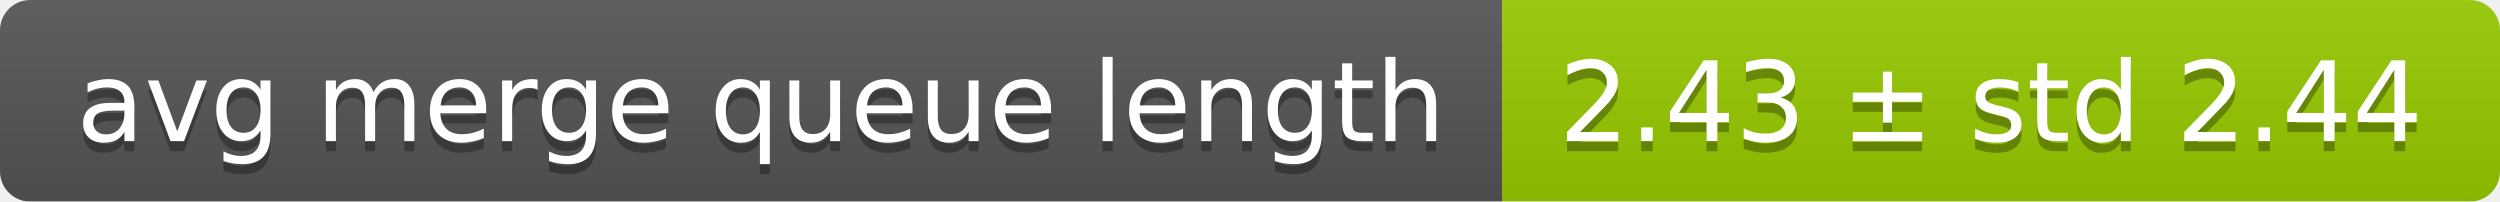
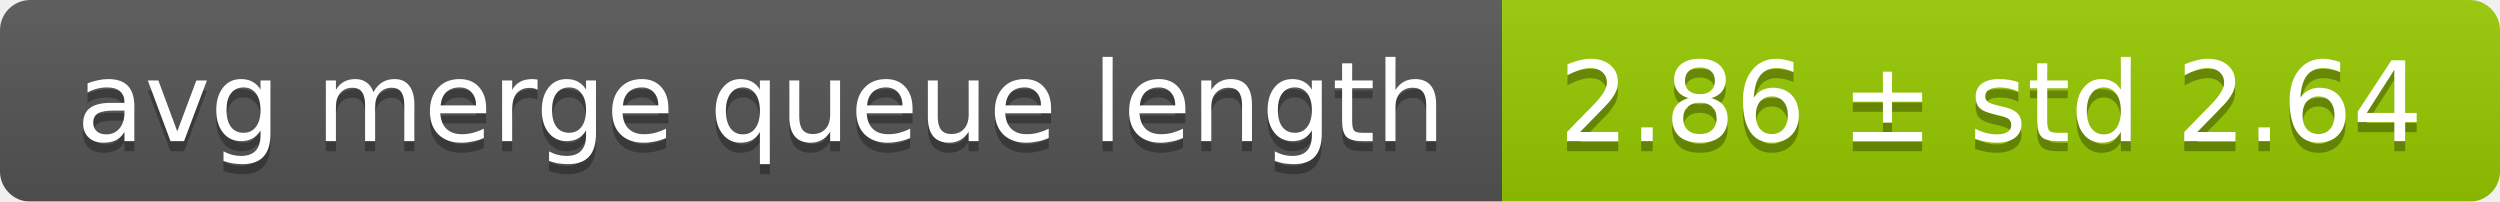
<svg xmlns="http://www.w3.org/2000/svg" width="248" height="20">
  <linearGradient id="smooth" x2="0" y2="100%">
    <stop offset="0" stop-color="#bbb" stop-opacity=".1" />
    <stop offset="1" stop-opacity=".1" />
  </linearGradient>
  <mask id="round">
    <rect width="248" height="20" rx="3" fill="#fff" />
  </mask>
  <g mask="url(#round)">
    <rect width="149" height="20" fill="#555" />
    <rect x="149" width="99" height="20" fill="#97ca00" />
    <rect width="248" height="20" fill="url(#smooth)" />
  </g>
  <g fill="#fff" text-anchor="middle" font-family="DejaVu Sans,Verdana,Geneva,sans-serif" font-size="11">
    <text x="75.5" y="15" fill="#010101" fill-opacity=".3">avg merge queue length</text>
    <text x="75.5" y="14">avg merge queue length</text>
-     <text x="197.5" y="15" fill="#010101" fill-opacity=".3">2.43 ± std 2.44</text>
-     <text x="197.5" y="14">2.43 ± std 2.44</text>
+     <text x="197.5" y="15" fill="#010101" fill-opacity=".3">2.86 ± std 2.64</text>
+     <text x="197.5" y="14">2.86 ± std 2.64</text>
  </g>
</svg>
